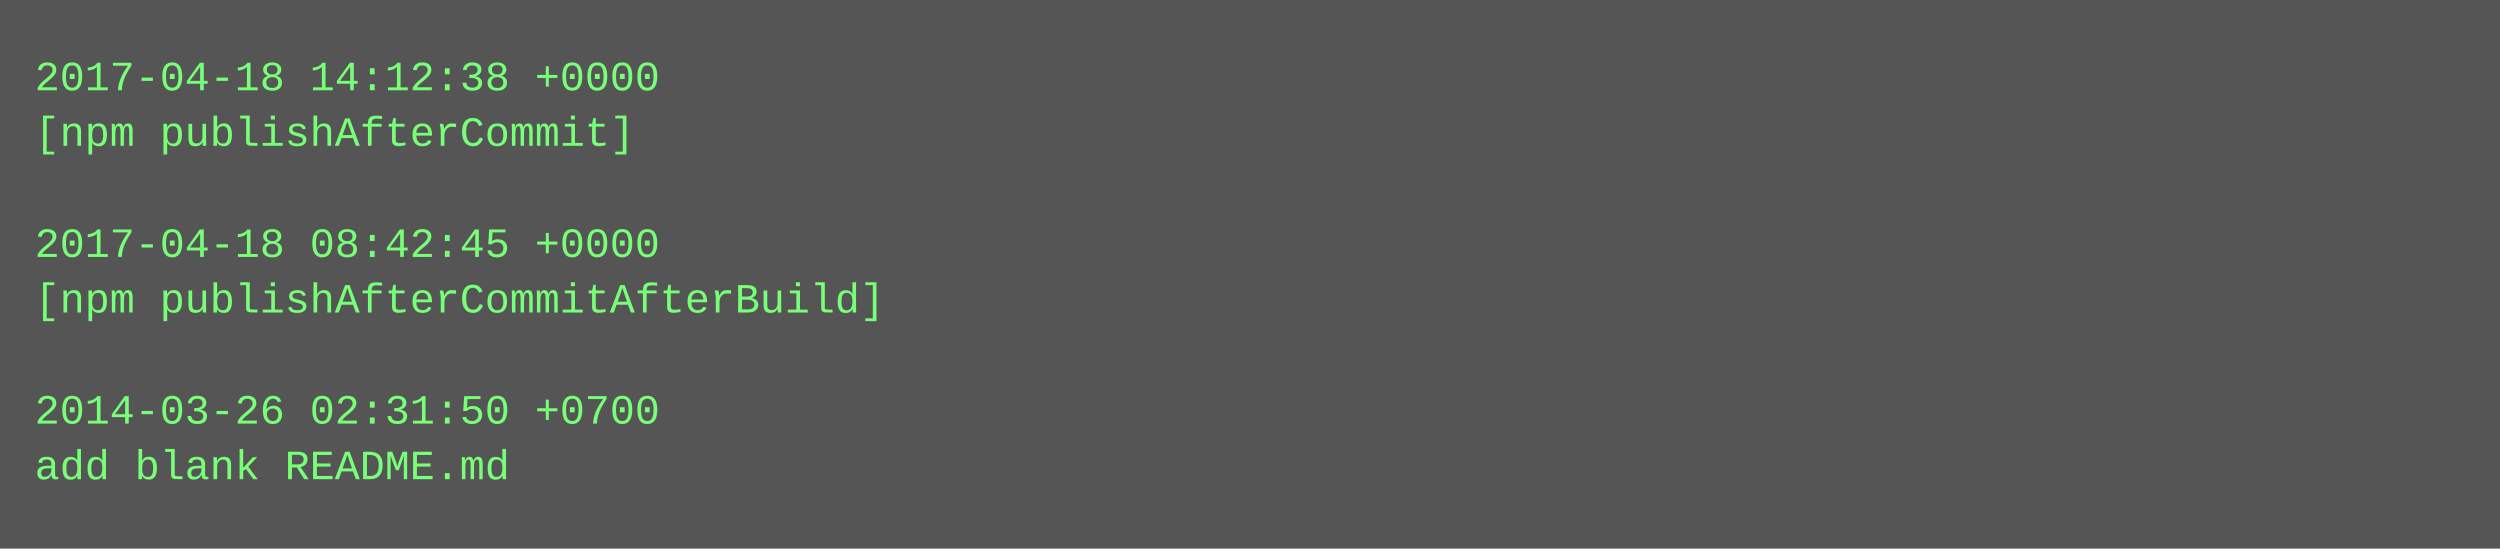
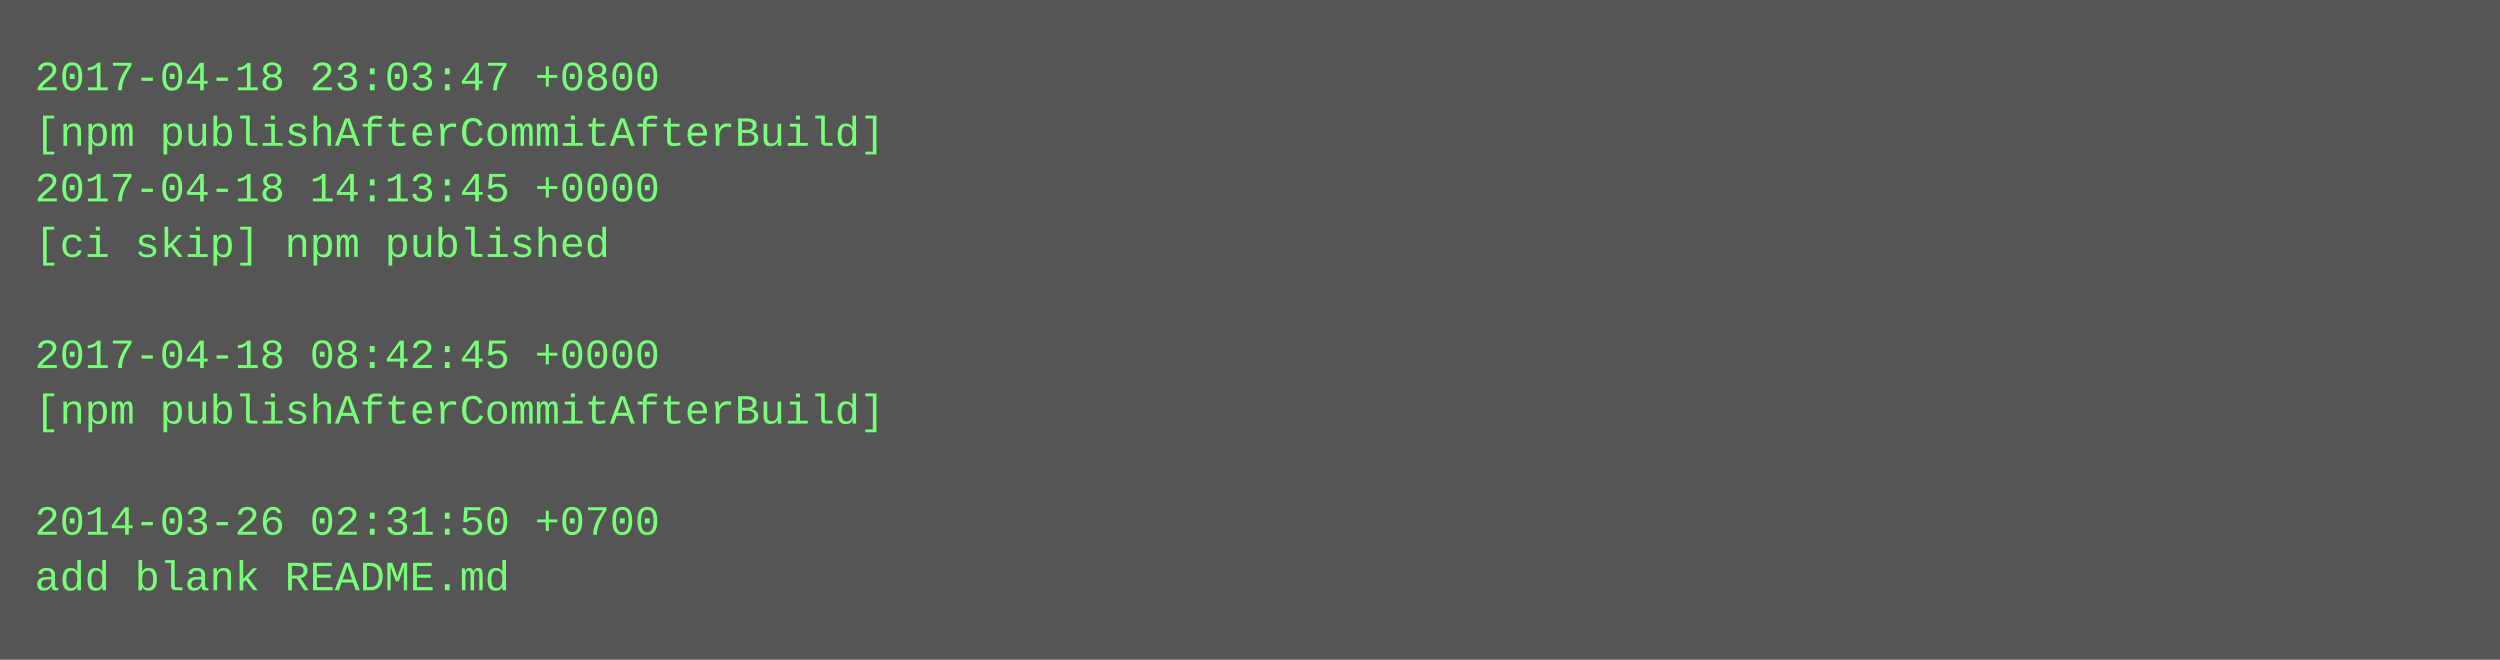
- <svg xmlns="http://www.w3.org/2000/svg" height="158" width="720">
-   <rect height="158" fill="#555" width="720" />
+ <svg xmlns="http://www.w3.org/2000/svg" height="190" width="720">
+   <rect height="190" fill="#555" width="720" />
  <text fill="#7f7" font-family="Courier New" font-size="12" xml:space="preserve">
-     <tspan x="10" y="26">2017-04-18 14:12:38 +0000</tspan>
-     <tspan x="10" y="42">[npm publishAfterCommit]</tspan>
-     <tspan x="10" y="58" />
-     <tspan x="10" y="74">2017-04-18 08:42:45 +0000</tspan>
-     <tspan x="10" y="90">[npm publishAfterCommitAfterBuild]</tspan>
-     <tspan x="10" y="106" />
-     <tspan x="10" y="122">2014-03-26 02:31:50 +0700</tspan>
-     <tspan x="10" y="138">add blank README.md</tspan>
+     <tspan x="10" y="26">2017-04-18 23:03:47 +0800</tspan>
+     <tspan x="10" y="42">[npm publishAfterCommitAfterBuild]</tspan>
+     <tspan x="10" y="58">2017-04-18 14:13:45 +0000</tspan>
+     <tspan x="10" y="74">[ci skip] npm published</tspan>
+     <tspan x="10" y="90" />
+     <tspan x="10" y="106">2017-04-18 08:42:45 +0000</tspan>
+     <tspan x="10" y="122">[npm publishAfterCommitAfterBuild]</tspan>
+     <tspan x="10" y="138" />
+     <tspan x="10" y="154">2014-03-26 02:31:50 +0700</tspan>
+     <tspan x="10" y="170">add blank README.md</tspan>
  </text>
</svg>
